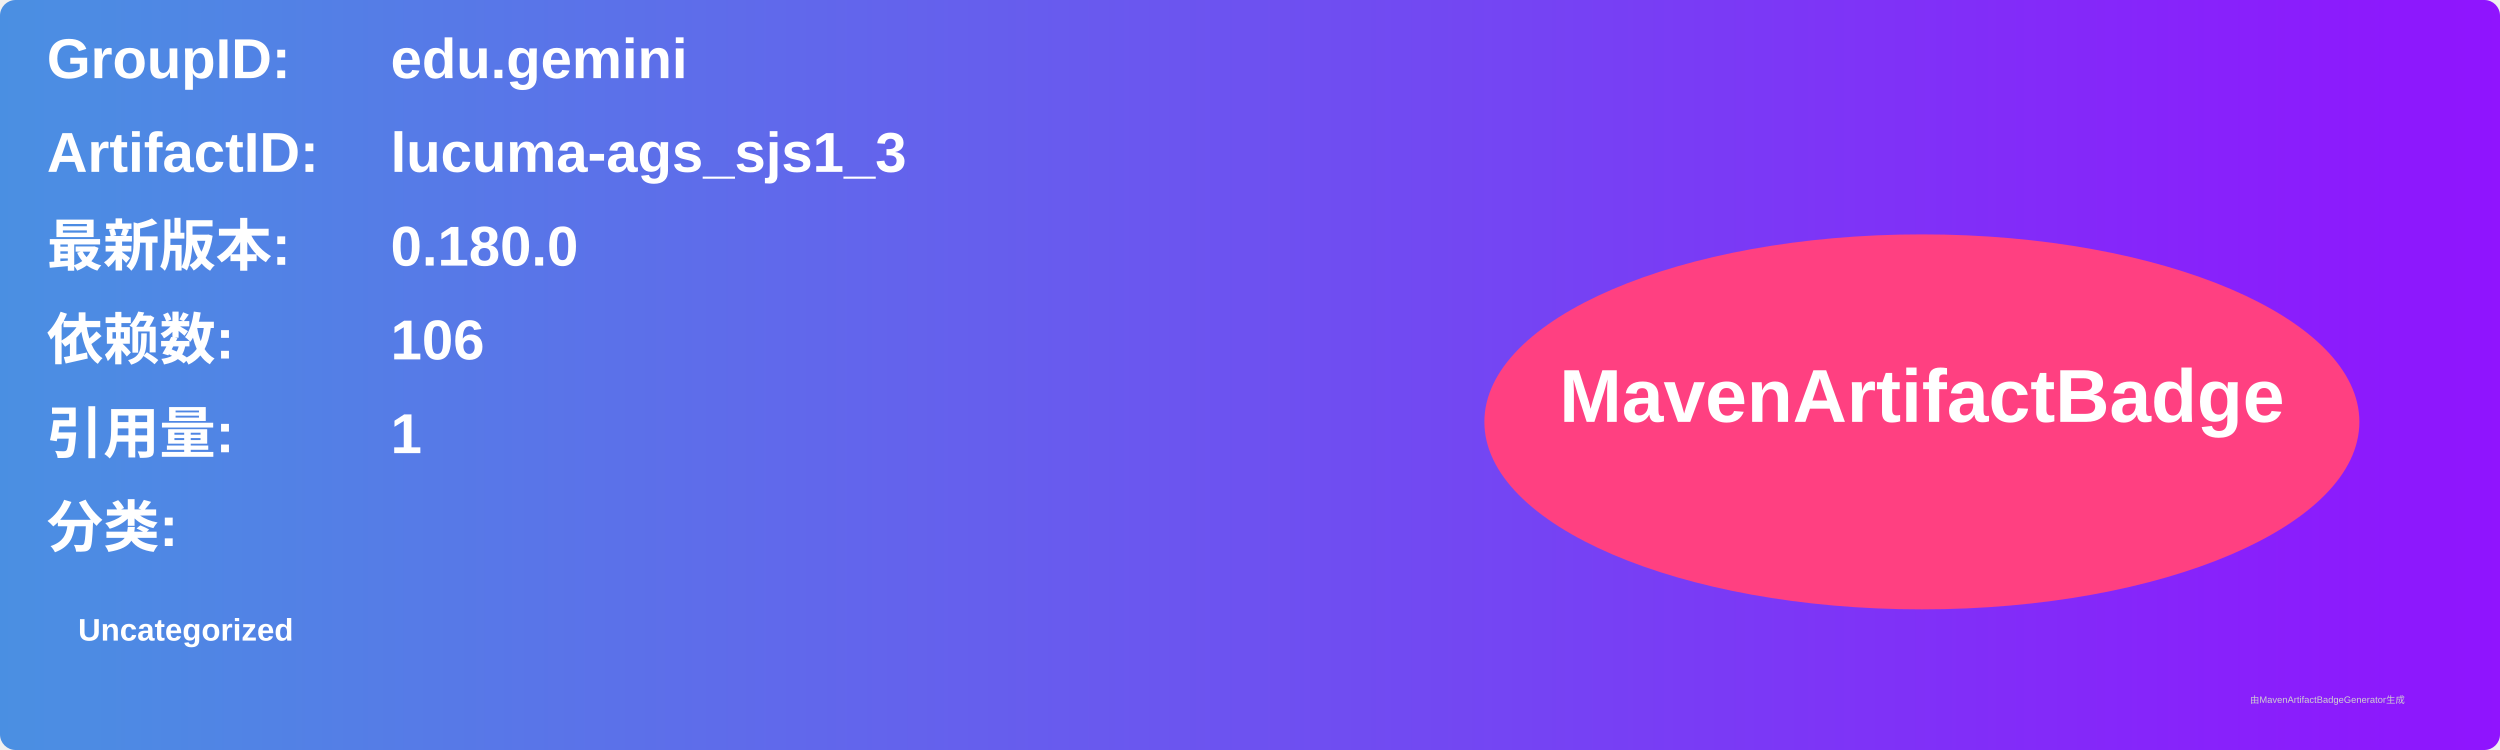
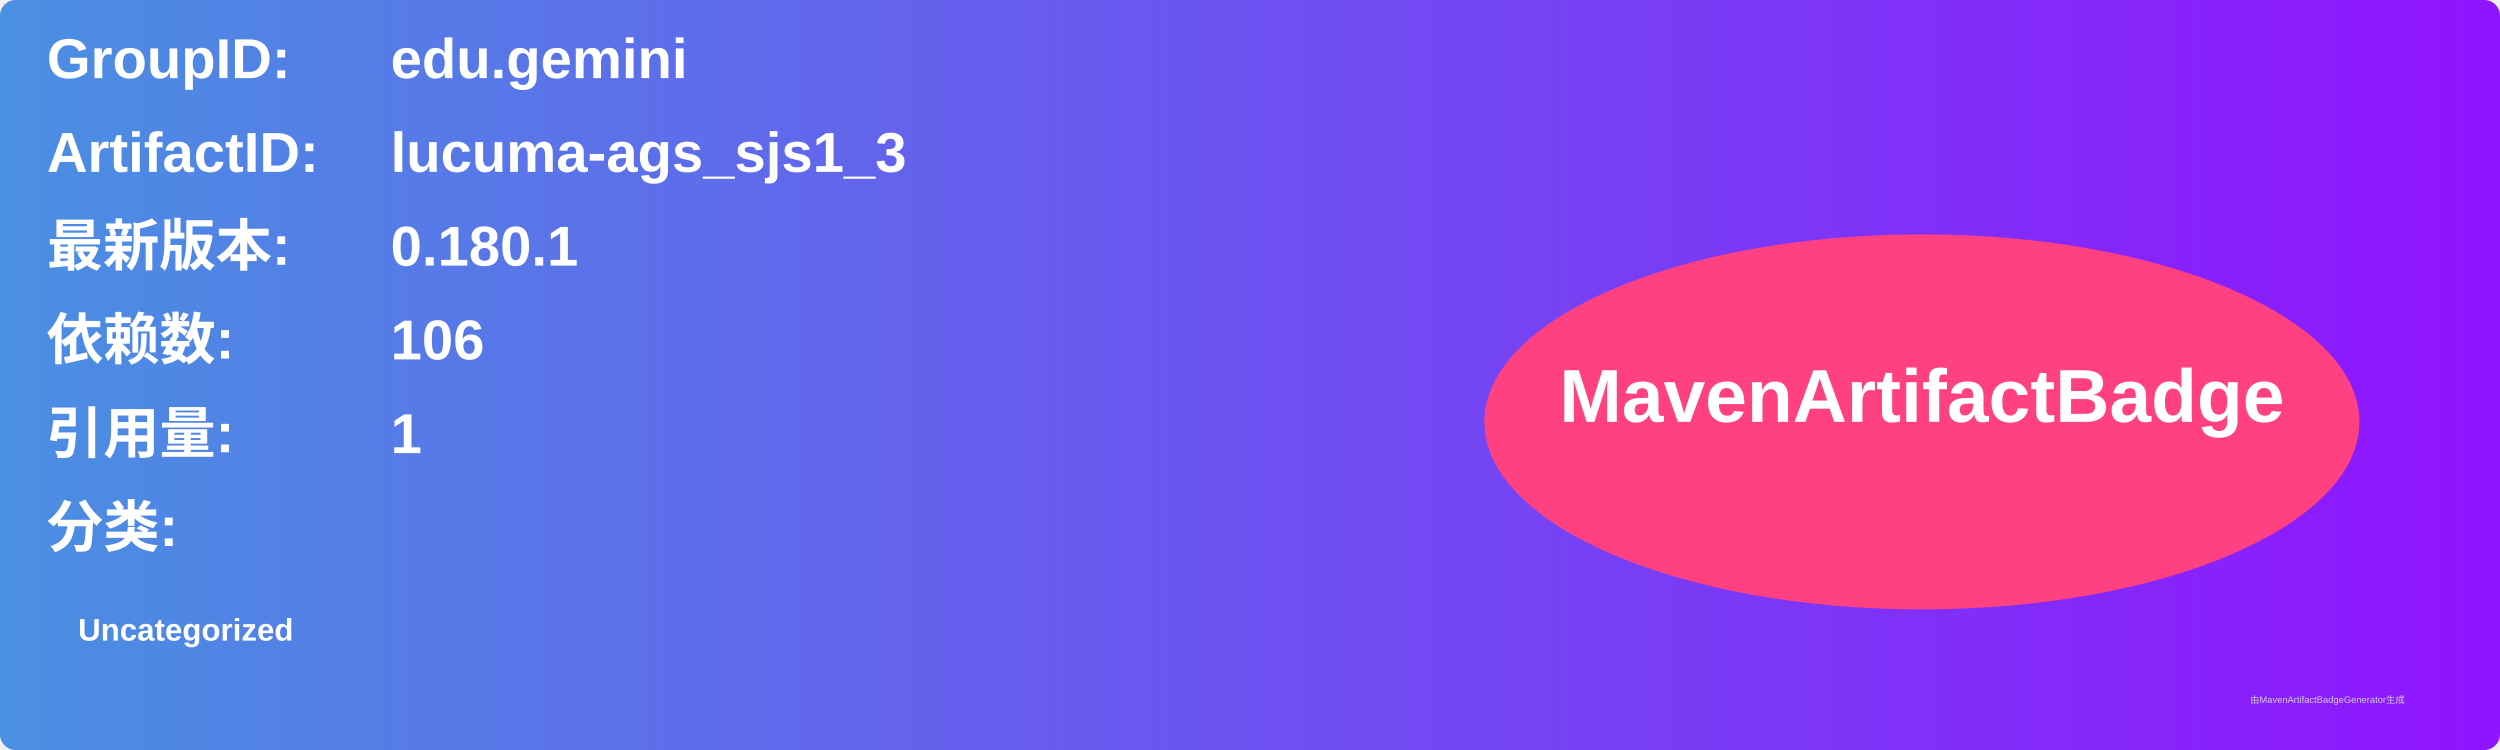
<svg xmlns="http://www.w3.org/2000/svg" width="800" height="240" viewBox="0 0 800 240">
  <linearGradient id="grad" x1="0%" y1="0%" x2="100%" y2="0%">
    <stop offset="0%" stop-color="#4a90e2" />
    <stop offset="100%" stop-color="#9013fe" />
  </linearGradient>
  <rect width="100%" height="100%" rx="5" ry="5" fill="url(#grad)" />
  <g transform="translate(15, 15)">
    <text x="0" y="10" font-family="Arial" font-size="18" fill="white" font-weight="bold" width="260">GroupID:</text>
    <text x="110" y="10" font-family="Arial" font-size="18" fill="white" font-weight="bold" width="460">edu.gemini</text>
    <text x="0" y="40" font-family="Arial" font-size="18" fill="white" font-weight="bold" width="260">ArtifactID:</text>
    <text x="110" y="40" font-family="Arial" font-size="18" fill="white" font-weight="bold" width="460">lucuma-ags_sjs1_3</text>
    <text x="0" y="70" font-family="Arial" font-size="18" fill="white" font-weight="bold">最新版本:</text>
    <text x="110" y="70" font-family="Arial" font-size="18" fill="white" font-weight="bold">
-       <tspan font-weight="bold">0.180.0</tspan>
+       <tspan font-weight="bold">0.180.1</tspan>
    </text>
    <text x="0" y="100" font-family="Arial" font-size="18" fill="white" font-weight="bold">依赖数: </text>
    <text x="110" y="100" font-family="Arial" font-size="18" fill="white">
      <tspan font-weight="bold">106</tspan>
    </text>
    <text x="0" y="130" font-family="Arial" font-size="18" fill="white" font-weight="bold">引用量: </text>
    <text x="110" y="130" font-family="Arial" font-size="18" fill="white">
      <tspan font-weight="bold">1</tspan>
    </text>
    <text x="0" y="160" font-family="Arial" font-size="18" fill="white" font-weight="bold">分类:</text>
    <text x="10" y="190" font-family="Arial" font-size="10" fill="white">
      <tspan font-weight="bold">Uncategorized</tspan>
    </text>
    <ellipse cx="600" cy="120" rx="140" ry="60" fill="#ff4081" />
    <text x="600" y="120" text-anchor="middle" font-family="Arial" font-size="24" fill="white" font-weight="bold">MavenArtifactBadge</text>
  </g>
  <text x="720" y="225" font-family="Arial" font-size="3" fill="#d0d0d0">由MavenArtifactBadgeGenerator生成</text>
</svg>
